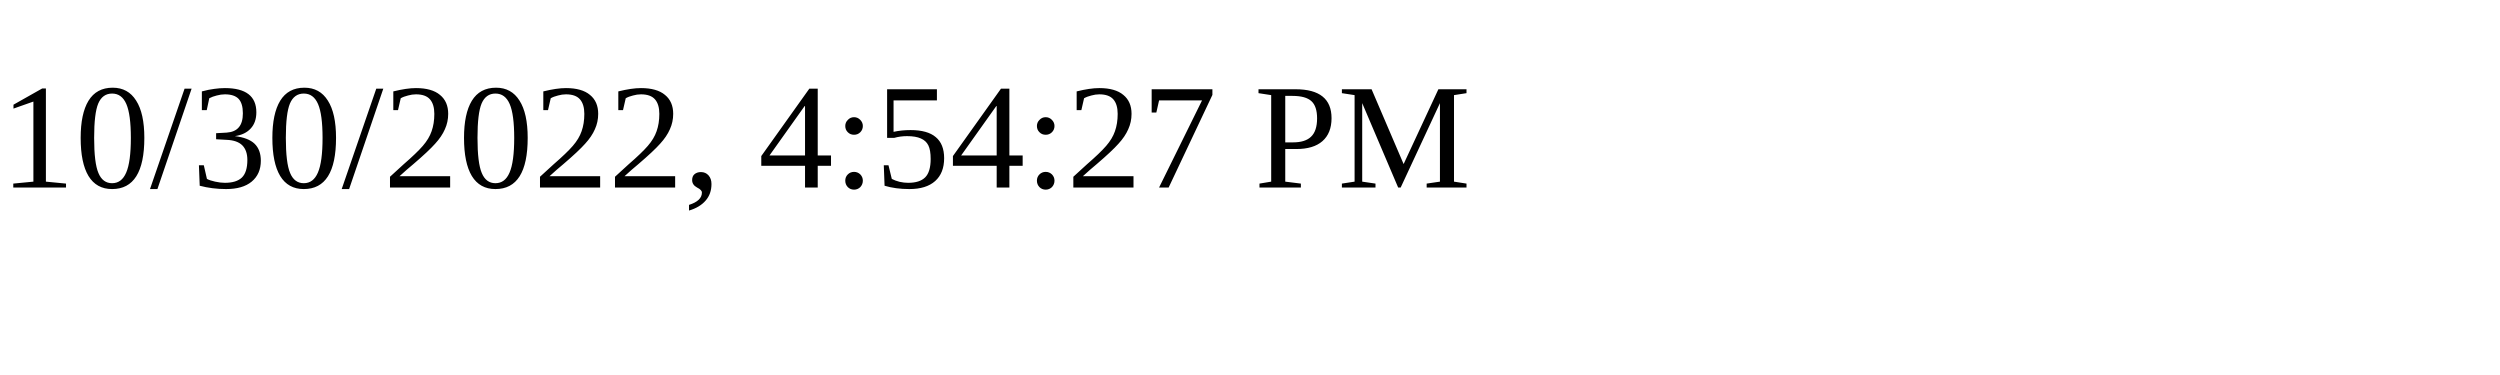
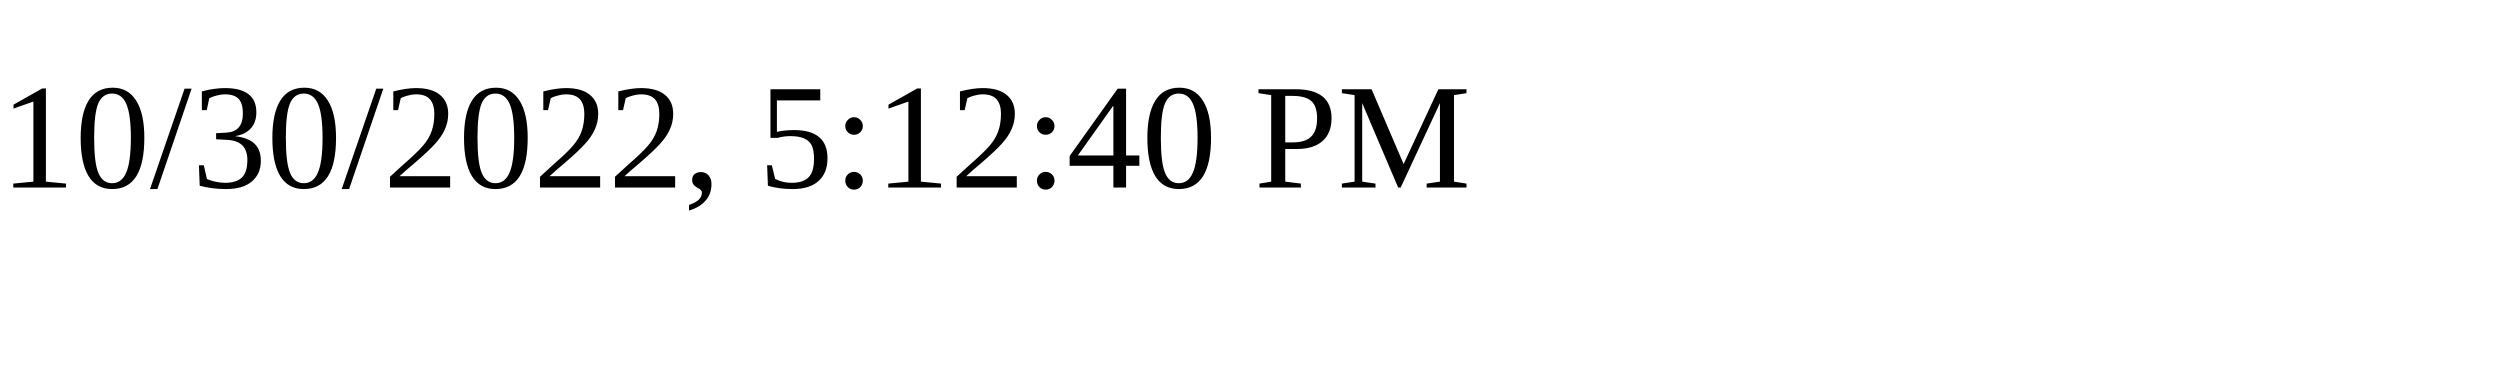
<svg xmlns="http://www.w3.org/2000/svg" height="30" width="200">
-   <text x="0" y="15">10/30/2022, 4:54:27 PM</text>
+   <text x="0" y="15">10/30/2022, 5:12:40 PM</text>
</svg>
